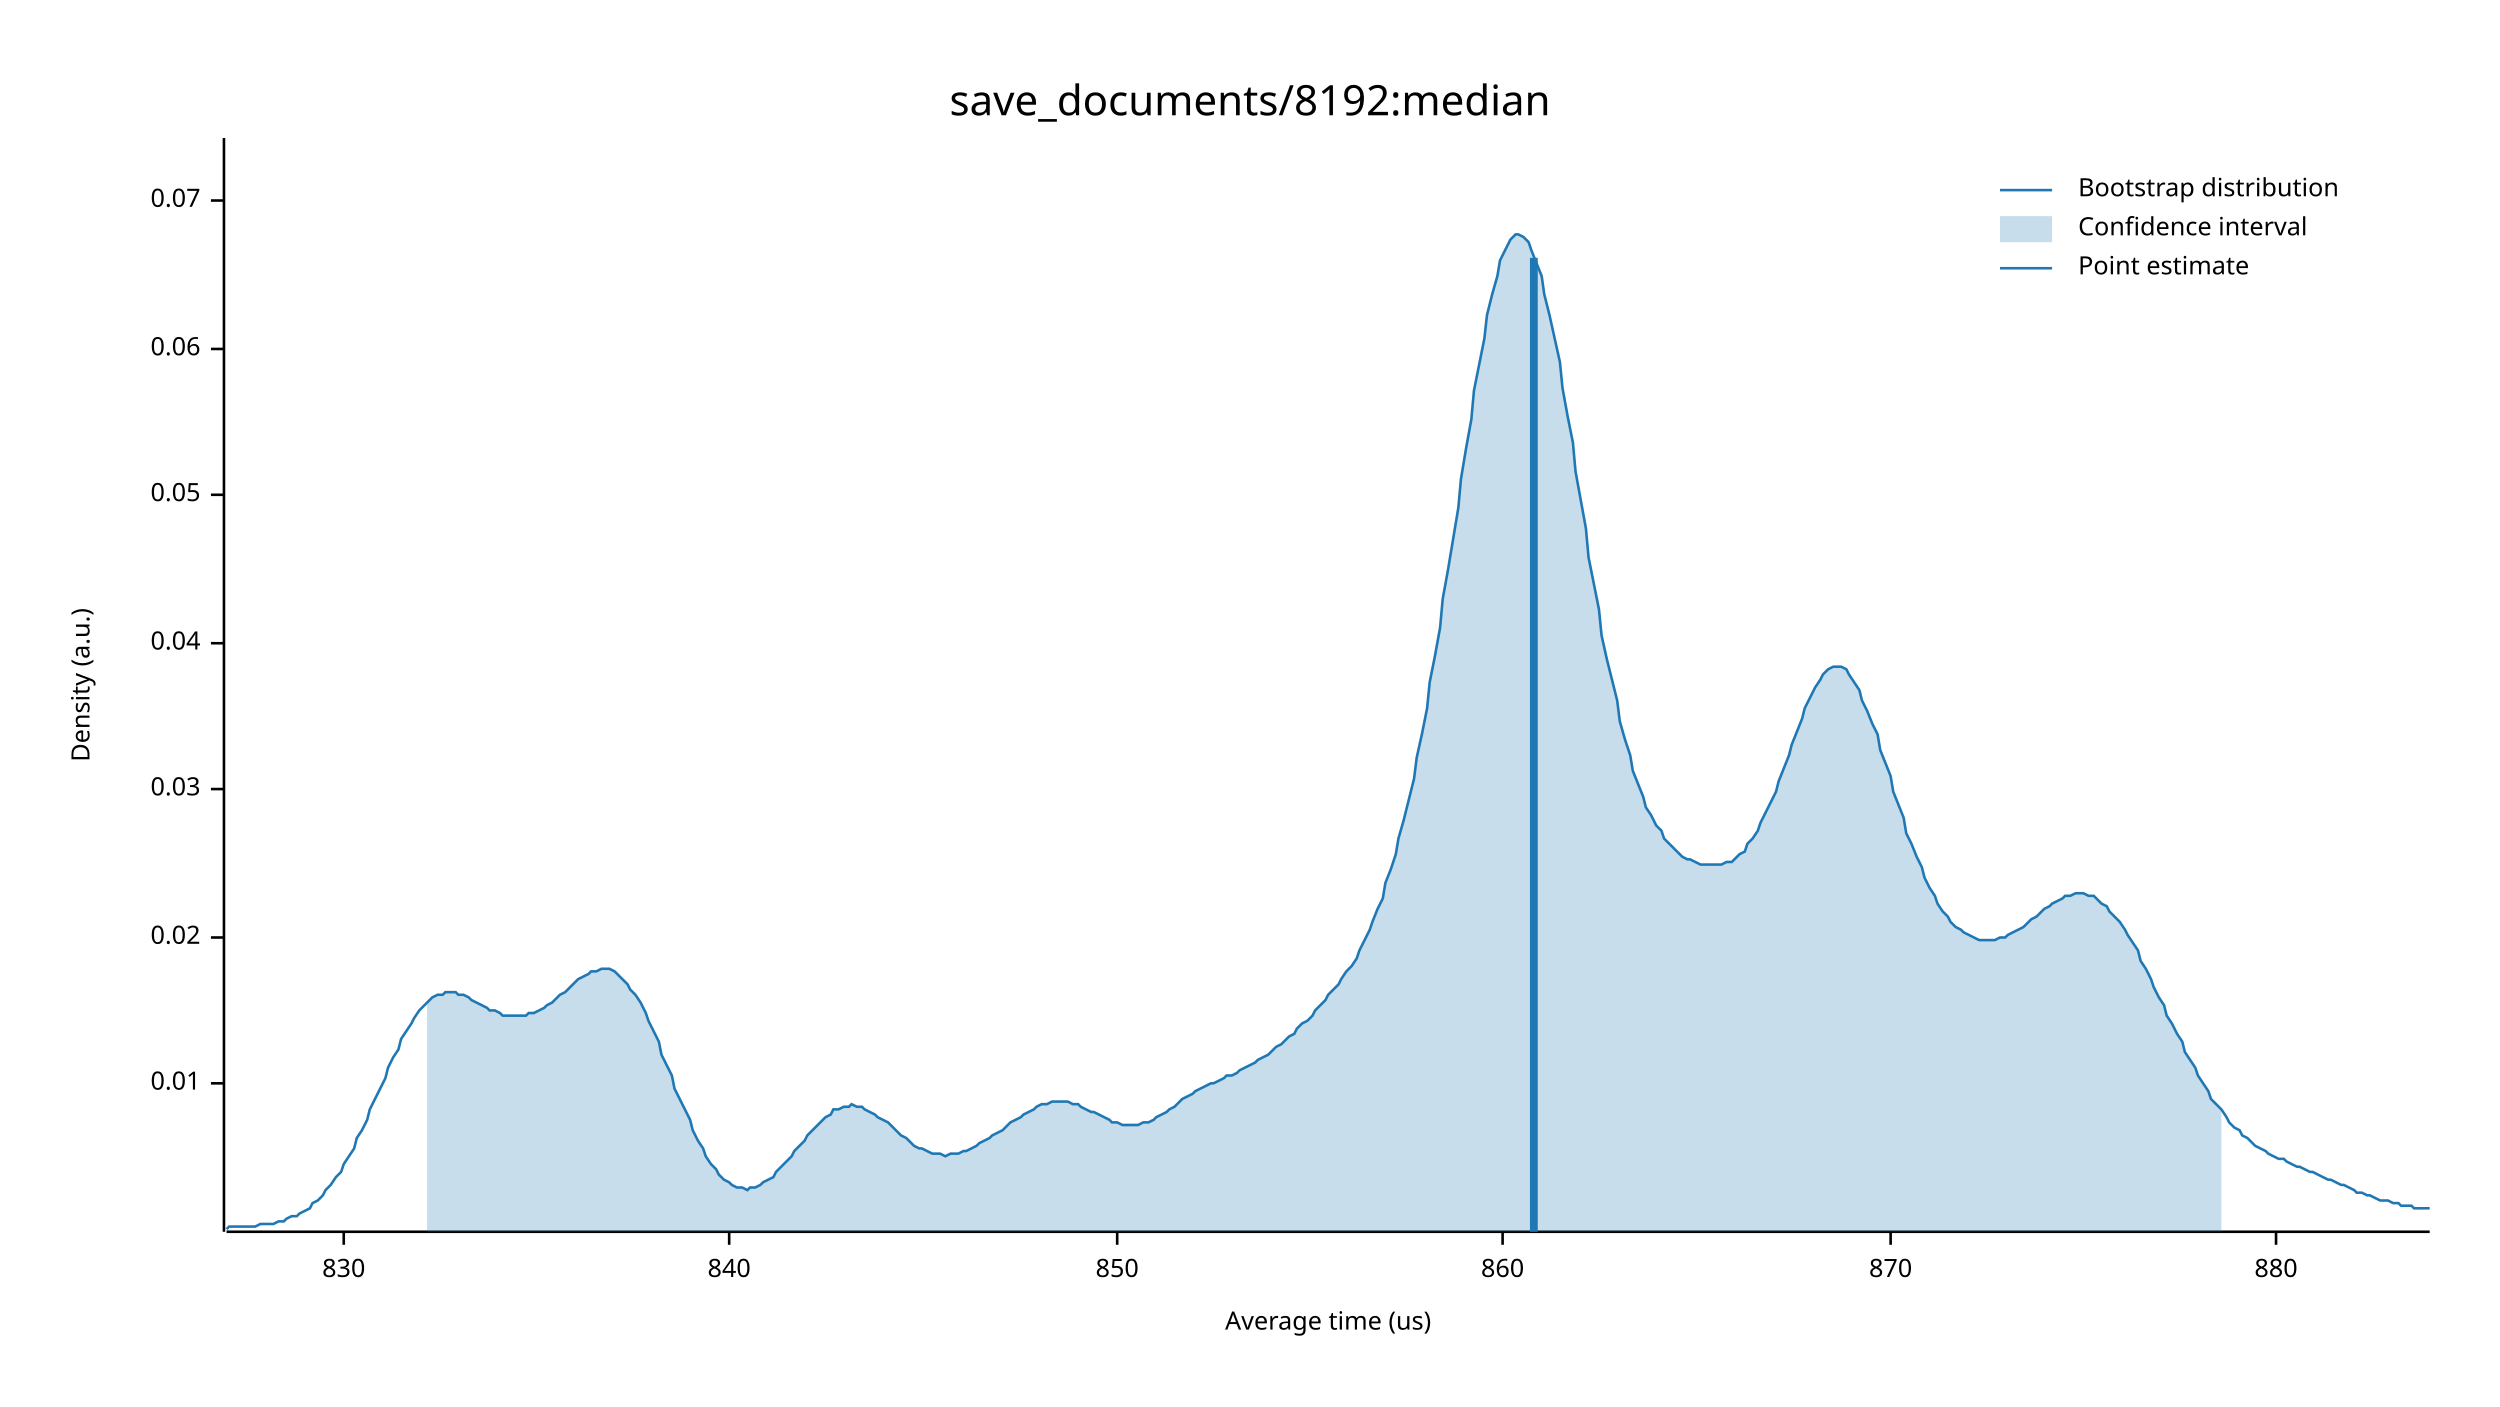
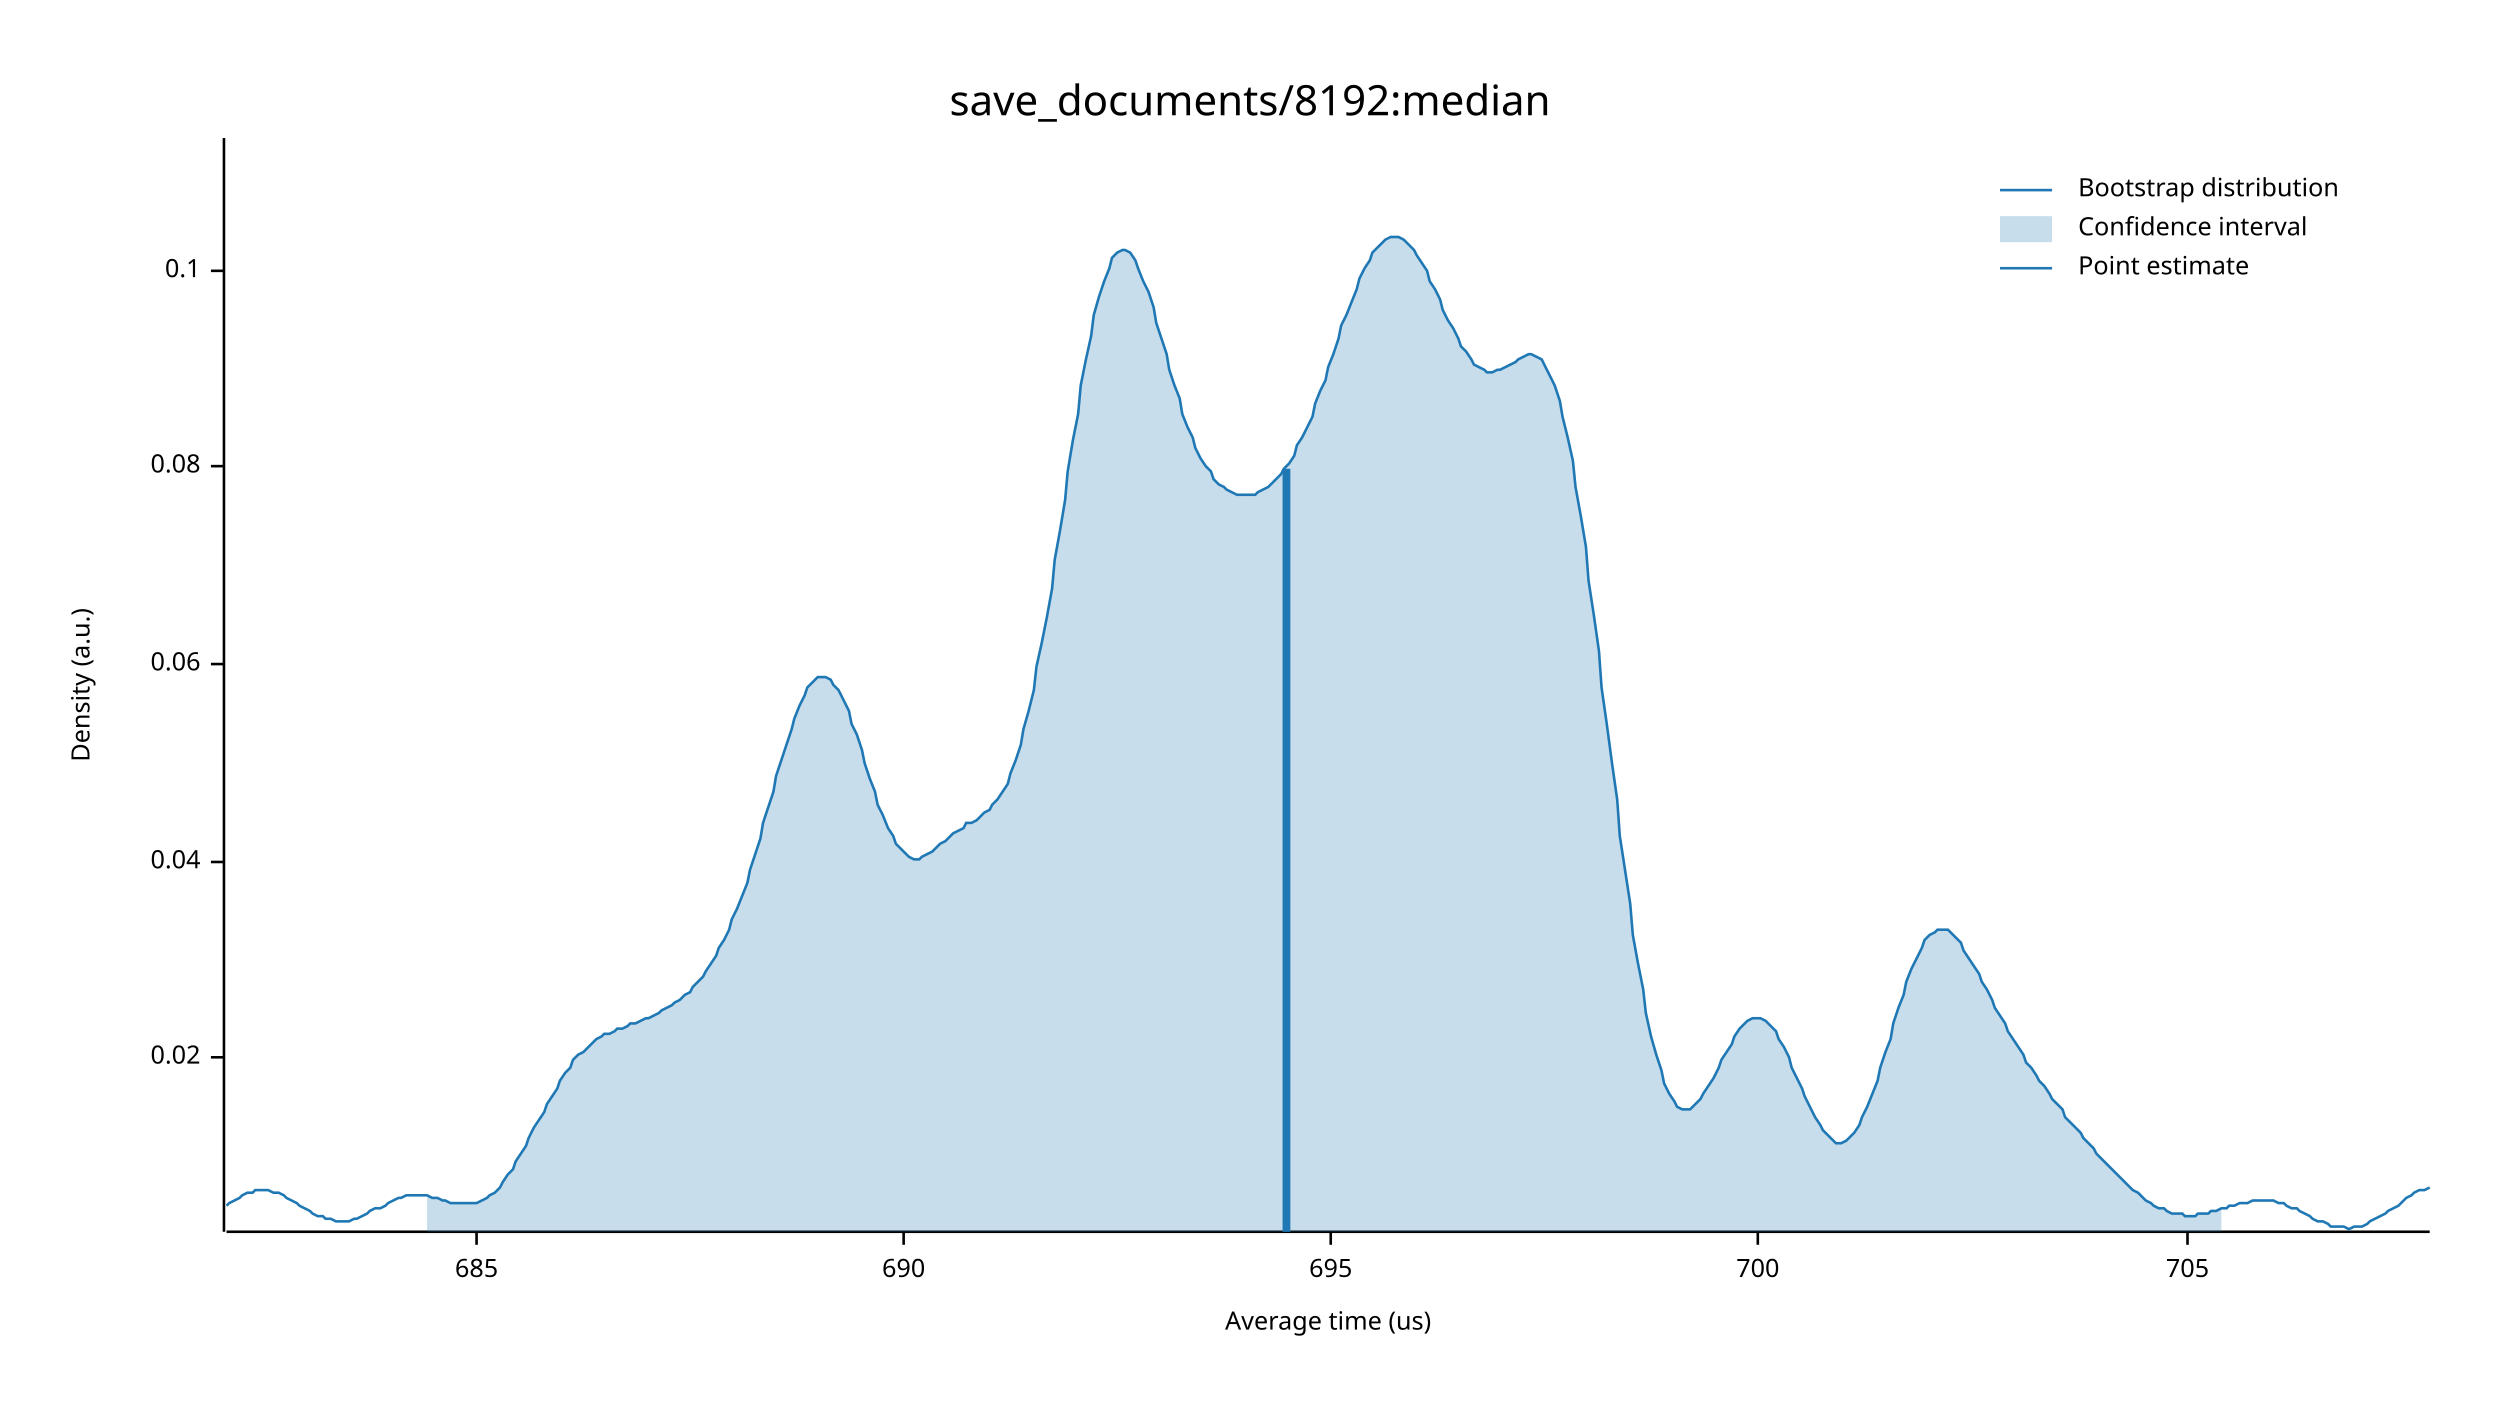
<svg xmlns="http://www.w3.org/2000/svg" width="960" height="540" viewBox="0 0 960 540">
  <text x="480" y="32" dy="0.76em" text-anchor="middle" font-family="sans-serif" font-size="16.129" opacity="1" fill="#000000">
save_documents/8192:median
</text>
  <text x="27" y="263" dy="0.76em" text-anchor="middle" font-family="sans-serif" font-size="9.677" opacity="1" fill="#000000" transform="rotate(270, 27, 263)">
Density (a.u.)
</text>
  <text x="510" y="513" dy="-0.5ex" text-anchor="middle" font-family="sans-serif" font-size="9.677" opacity="1" fill="#000000">
Average time (us)
</text>
  <polyline fill="none" opacity="1" stroke="#000000" stroke-width="1" points="86,53 86,473 " />
-   <text x="77" y="416" dy="0.5ex" text-anchor="end" font-family="sans-serif" font-size="9.677" opacity="1" fill="#000000">
- 0.01
- </text>
-   <polyline fill="none" opacity="1" stroke="#000000" stroke-width="1" points="81,416 86,416 " />
-   <text x="77" y="360" dy="0.5ex" text-anchor="end" font-family="sans-serif" font-size="9.677" opacity="1" fill="#000000">
+   <text x="77" y="406" dy="0.5ex" text-anchor="end" font-family="sans-serif" font-size="9.677" opacity="1" fill="#000000">
0.02
</text>
-   <polyline fill="none" opacity="1" stroke="#000000" stroke-width="1" points="81,360 86,360 " />
-   <text x="77" y="303" dy="0.5ex" text-anchor="end" font-family="sans-serif" font-size="9.677" opacity="1" fill="#000000">
- 0.03
- </text>
-   <polyline fill="none" opacity="1" stroke="#000000" stroke-width="1" points="81,303 86,303 " />
-   <text x="77" y="247" dy="0.5ex" text-anchor="end" font-family="sans-serif" font-size="9.677" opacity="1" fill="#000000">
+   <polyline fill="none" opacity="1" stroke="#000000" stroke-width="1" points="81,406 86,406 " />
+   <text x="77" y="331" dy="0.5ex" text-anchor="end" font-family="sans-serif" font-size="9.677" opacity="1" fill="#000000">
0.04
</text>
-   <polyline fill="none" opacity="1" stroke="#000000" stroke-width="1" points="81,247 86,247 " />
-   <text x="77" y="190" dy="0.5ex" text-anchor="end" font-family="sans-serif" font-size="9.677" opacity="1" fill="#000000">
- 0.05
- </text>
-   <polyline fill="none" opacity="1" stroke="#000000" stroke-width="1" points="81,190 86,190 " />
-   <text x="77" y="134" dy="0.5ex" text-anchor="end" font-family="sans-serif" font-size="9.677" opacity="1" fill="#000000">
+   <polyline fill="none" opacity="1" stroke="#000000" stroke-width="1" points="81,331 86,331 " />
+   <text x="77" y="255" dy="0.5ex" text-anchor="end" font-family="sans-serif" font-size="9.677" opacity="1" fill="#000000">
0.06
</text>
-   <polyline fill="none" opacity="1" stroke="#000000" stroke-width="1" points="81,134 86,134 " />
-   <text x="77" y="77" dy="0.5ex" text-anchor="end" font-family="sans-serif" font-size="9.677" opacity="1" fill="#000000">
- 0.07
+   <polyline fill="none" opacity="1" stroke="#000000" stroke-width="1" points="81,255 86,255 " />
+   <text x="77" y="179" dy="0.5ex" text-anchor="end" font-family="sans-serif" font-size="9.677" opacity="1" fill="#000000">
+ 0.08
</text>
-   <polyline fill="none" opacity="1" stroke="#000000" stroke-width="1" points="81,77 86,77 " />
+   <polyline fill="none" opacity="1" stroke="#000000" stroke-width="1" points="81,179 86,179 " />
+   <text x="77" y="104" dy="0.5ex" text-anchor="end" font-family="sans-serif" font-size="9.677" opacity="1" fill="#000000">
+ 0.1
+ </text>
+   <polyline fill="none" opacity="1" stroke="#000000" stroke-width="1" points="81,104 86,104 " />
  <polyline fill="none" opacity="1" stroke="#000000" stroke-width="1" points="87,473 933,473 " />
-   <text x="132" y="483" dy="0.76em" text-anchor="middle" font-family="sans-serif" font-size="9.677" opacity="1" fill="#000000">
- 830
+   <text x="183" y="483" dy="0.76em" text-anchor="middle" font-family="sans-serif" font-size="9.677" opacity="1" fill="#000000">
+ 685
</text>
-   <polyline fill="none" opacity="1" stroke="#000000" stroke-width="1" points="132,473 132,478 " />
-   <text x="280" y="483" dy="0.76em" text-anchor="middle" font-family="sans-serif" font-size="9.677" opacity="1" fill="#000000">
- 840
+   <polyline fill="none" opacity="1" stroke="#000000" stroke-width="1" points="183,473 183,478 " />
+   <text x="347" y="483" dy="0.76em" text-anchor="middle" font-family="sans-serif" font-size="9.677" opacity="1" fill="#000000">
+ 690
</text>
-   <polyline fill="none" opacity="1" stroke="#000000" stroke-width="1" points="280,473 280,478 " />
-   <text x="429" y="483" dy="0.76em" text-anchor="middle" font-family="sans-serif" font-size="9.677" opacity="1" fill="#000000">
- 850
+   <polyline fill="none" opacity="1" stroke="#000000" stroke-width="1" points="347,473 347,478 " />
+   <text x="511" y="483" dy="0.76em" text-anchor="middle" font-family="sans-serif" font-size="9.677" opacity="1" fill="#000000">
+ 695
</text>
-   <polyline fill="none" opacity="1" stroke="#000000" stroke-width="1" points="429,473 429,478 " />
-   <text x="577" y="483" dy="0.76em" text-anchor="middle" font-family="sans-serif" font-size="9.677" opacity="1" fill="#000000">
- 860
+   <polyline fill="none" opacity="1" stroke="#000000" stroke-width="1" points="511,473 511,478 " />
+   <text x="675" y="483" dy="0.76em" text-anchor="middle" font-family="sans-serif" font-size="9.677" opacity="1" fill="#000000">
+ 700
</text>
-   <polyline fill="none" opacity="1" stroke="#000000" stroke-width="1" points="577,473 577,478 " />
-   <text x="726" y="483" dy="0.76em" text-anchor="middle" font-family="sans-serif" font-size="9.677" opacity="1" fill="#000000">
- 870
+   <polyline fill="none" opacity="1" stroke="#000000" stroke-width="1" points="675,473 675,478 " />
+   <text x="840" y="483" dy="0.76em" text-anchor="middle" font-family="sans-serif" font-size="9.677" opacity="1" fill="#000000">
+ 705
</text>
-   <polyline fill="none" opacity="1" stroke="#000000" stroke-width="1" points="726,473 726,478 " />
-   <text x="874" y="483" dy="0.76em" text-anchor="middle" font-family="sans-serif" font-size="9.677" opacity="1" fill="#000000">
- 880
- </text>
-   <polyline fill="none" opacity="1" stroke="#000000" stroke-width="1" points="874,473 874,478 " />
-   <polyline fill="none" opacity="1" stroke="#1F78B4" stroke-width="1" points="87,472 88,471 90,471 92,471 93,471 95,471 97,471 98,471 100,470 102,470 103,470 105,470 107,469 109,469 110,468 112,467 114,467 115,466 117,465 119,464 120,462 122,461 124,459 125,457 127,455 129,452 131,450 132,447 134,444 136,441 137,437 139,434 141,430 142,426 144,422 146,418 148,414 149,410 151,406 153,403 154,399 156,396 158,393 159,391 161,388 163,386 164,385 166,383 168,382 170,382 171,381 173,381 175,381 176,382 178,382 180,383 181,384 183,385 185,386 187,387 188,388 190,388 192,389 193,390 195,390 197,390 198,390 200,390 202,390 203,389 205,389 207,388 209,387 210,386 212,385 214,383 215,382 217,381 219,379 220,378 222,376 224,375 226,374 227,373 229,373 231,372 232,372 234,372 236,373 237,374 239,376 241,378 242,380 244,382 246,385 248,389 249,392 251,396 253,400 254,405 256,409 258,413 259,418 261,422 263,426 265,430 266,434 268,438 270,441 271,444 273,447 275,449 276,451 278,453 280,454 281,455 283,456 285,456 287,457 288,456 290,456 292,455 293,454 295,453 297,452 298,450 300,448 302,446 304,444 305,442 307,440 309,438 310,436 312,434 314,432 315,431 317,429 319,428 320,426 322,426 324,425 326,425 327,424 329,425 331,425 332,426 334,427 336,428 337,429 339,430 341,431 343,433 344,434 346,436 348,437 349,438 351,440 353,441 354,441 356,442 358,443 359,443 361,443 363,444 365,443 366,443 368,443 370,442 371,442 373,441 375,440 376,439 378,438 380,437 381,436 383,435 385,434 387,432 388,431 390,430 392,429 393,428 395,427 397,426 398,425 400,424 402,424 404,423 405,423 407,423 409,423 410,423 412,424 414,424 415,425 417,426 419,427 420,427 422,428 424,429 426,430 427,431 429,431 431,432 432,432 434,432 436,432 437,432 439,431 441,431 443,430 444,429 446,428 448,427 449,426 451,425 453,423 454,422 456,421 458,420 459,419 461,418 463,417 465,416 466,416 468,415 470,414 471,413 473,413 475,412 476,411 478,410 480,409 482,408 483,407 485,406 487,405 488,404 490,402 492,401 493,400 495,398 497,397 498,395 500,393 502,392 504,390 505,388 507,386 509,384 510,382 512,380 514,378 515,376 517,373 519,371 521,368 522,365 524,361 526,357 527,354 529,349 531,345 532,339 534,334 536,328 537,322 539,315 541,307 543,299 544,291 546,282 548,272 549,262 551,252 553,241 554,230 556,219 558,207 560,195 561,184 563,172 565,161 566,150 568,140 570,130 571,121 573,113 575,106 576,100 578,96 580,92 582,90 583,90 585,91 587,93 588,96 590,101 592,106 593,113 595,121 597,130 599,139 600,149 602,160 604,170 605,181 607,192 609,203 610,214 612,224 614,234 615,244 617,253 619,261 621,269 622,277 624,284 626,290 627,296 629,301 631,306 632,310 634,313 636,317 638,319 639,322 641,324 643,326 644,327 646,329 648,330 649,330 651,331 653,332 654,332 656,332 658,332 660,332 661,332 663,331 665,331 666,330 668,328 670,327 671,324 673,322 675,319 676,316 678,312 680,308 682,304 683,300 685,295 687,290 688,286 690,281 692,276 693,272 695,268 697,264 699,261 700,259 702,257 704,256 705,256 707,256 709,257 710,259 712,262 714,265 715,269 717,273 719,278 721,282 722,288 724,293 726,298 727,304 729,309 731,314 732,320 734,324 736,329 738,333 739,337 741,341 743,344 744,347 746,350 748,352 749,354 751,356 753,357 754,358 756,359 758,360 760,361 761,361 763,361 765,361 766,361 768,360 770,360 771,359 773,358 775,357 777,356 778,355 780,353 782,352 783,351 785,349 787,348 788,347 790,346 792,345 793,344 795,344 797,343 799,343 800,343 802,344 804,344 805,345 807,347 809,348 810,350 812,352 814,354 816,357 817,359 819,362 821,365 822,369 824,372 826,376 827,379 829,383 831,386 832,390 834,393 836,397 838,400 839,404 841,407 843,410 844,413 846,416 848,419 849,422 851,424 853,426 855,429 856,431 858,433 860,434 861,436 863,437 865,439 866,440 868,441 870,442 871,443 873,444 875,445 877,445 878,446 880,447 882,448 883,448 885,449 887,450 888,450 890,451 892,452 894,453 895,453 897,454 899,455 900,455 902,456 904,457 905,458 907,458 909,459 910,459 912,460 914,461 916,461 917,461 919,462 921,462 922,463 924,463 926,463 927,464 929,464 931,464 933,464 " />
-   <polygon opacity="0.25" fill="#1F78B4" points="164,385 166,383 168,382 170,382 171,381 173,381 175,381 176,382 178,382 180,383 181,384 183,385 185,386 187,387 188,388 190,388 192,389 193,390 195,390 197,390 198,390 200,390 202,390 203,389 205,389 207,388 209,387 210,386 212,385 214,383 215,382 217,381 219,379 220,378 222,376 224,375 226,374 227,373 229,373 231,372 232,372 234,372 236,373 237,374 239,376 241,378 242,380 244,382 246,385 248,389 249,392 251,396 253,400 254,405 256,409 258,413 259,418 261,422 263,426 265,430 266,434 268,438 270,441 271,444 273,447 275,449 276,451 278,453 280,454 281,455 283,456 285,456 287,457 288,456 290,456 292,455 293,454 295,453 297,452 298,450 300,448 302,446 304,444 305,442 307,440 309,438 310,436 312,434 314,432 315,431 317,429 319,428 320,426 322,426 324,425 326,425 327,424 329,425 331,425 332,426 334,427 336,428 337,429 339,430 341,431 343,433 344,434 346,436 348,437 349,438 351,440 353,441 354,441 356,442 358,443 359,443 361,443 363,444 365,443 366,443 368,443 370,442 371,442 373,441 375,440 376,439 378,438 380,437 381,436 383,435 385,434 387,432 388,431 390,430 392,429 393,428 395,427 397,426 398,425 400,424 402,424 404,423 405,423 407,423 409,423 410,423 412,424 414,424 415,425 417,426 419,427 420,427 422,428 424,429 426,430 427,431 429,431 431,432 432,432 434,432 436,432 437,432 439,431 441,431 443,430 444,429 446,428 448,427 449,426 451,425 453,423 454,422 456,421 458,420 459,419 461,418 463,417 465,416 466,416 468,415 470,414 471,413 473,413 475,412 476,411 478,410 480,409 482,408 483,407 485,406 487,405 488,404 490,402 492,401 493,400 495,398 497,397 498,395 500,393 502,392 504,390 505,388 507,386 509,384 510,382 512,380 514,378 515,376 517,373 519,371 521,368 522,365 524,361 526,357 527,354 529,349 531,345 532,339 534,334 536,328 537,322 539,315 541,307 543,299 544,291 546,282 548,272 549,262 551,252 553,241 554,230 556,219 558,207 560,195 561,184 563,172 565,161 566,150 568,140 570,130 571,121 573,113 575,106 576,100 578,96 580,92 582,90 583,90 585,91 587,93 588,96 590,101 592,106 593,113 595,121 597,130 599,139 600,149 602,160 604,170 605,181 607,192 609,203 610,214 612,224 614,234 615,244 617,253 619,261 621,269 622,277 624,284 626,290 627,296 629,301 631,306 632,310 634,313 636,317 638,319 639,322 641,324 643,326 644,327 646,329 648,330 649,330 651,331 653,332 654,332 656,332 658,332 660,332 661,332 663,331 665,331 666,330 668,328 670,327 671,324 673,322 675,319 676,316 678,312 680,308 682,304 683,300 685,295 687,290 688,286 690,281 692,276 693,272 695,268 697,264 699,261 700,259 702,257 704,256 705,256 707,256 709,257 710,259 712,262 714,265 715,269 717,273 719,278 721,282 722,288 724,293 726,298 727,304 729,309 731,314 732,320 734,324 736,329 738,333 739,337 741,341 743,344 744,347 746,350 748,352 749,354 751,356 753,357 754,358 756,359 758,360 760,361 761,361 763,361 765,361 766,361 768,360 770,360 771,359 773,358 775,357 777,356 778,355 780,353 782,352 783,351 785,349 787,348 788,347 790,346 792,345 793,344 795,344 797,343 799,343 800,343 802,344 804,344 805,345 807,347 809,348 810,350 812,352 814,354 816,357 817,359 819,362 821,365 822,369 824,372 826,376 827,379 829,383 831,386 832,390 834,393 836,397 838,400 839,404 841,407 843,410 844,413 846,416 848,419 849,422 851,424 853,426 853,473 164,473 " />
-   <polyline fill="none" opacity="1" stroke="#1F78B4" stroke-width="3" points="589,473 589,99 " />
+   <polyline fill="none" opacity="1" stroke="#000000" stroke-width="1" points="840,473 840,478 " />
+   <polyline fill="none" opacity="1" stroke="#1F78B4" stroke-width="1" points="87,463 88,462 90,461 92,460 93,459 95,458 97,458 98,457 100,457 102,457 103,457 105,458 107,458 109,459 110,460 112,461 114,462 115,463 117,464 119,465 120,466 122,467 124,467 125,468 127,468 129,469 131,469 132,469 134,469 136,468 137,468 139,467 141,466 142,465 144,464 146,464 148,463 149,462 151,461 153,460 154,460 156,459 158,459 159,459 161,459 163,459 164,459 166,460 168,460 170,461 171,461 173,462 175,462 176,462 178,462 180,462 181,462 183,462 185,461 187,460 188,459 190,458 192,456 193,454 195,451 197,449 198,446 200,443 202,440 203,437 205,433 207,430 209,427 210,424 212,421 214,418 215,415 217,412 219,410 220,407 222,405 224,404 226,402 227,401 229,399 231,398 232,397 234,397 236,396 237,395 239,395 241,394 242,393 244,393 246,392 248,391 249,391 251,390 253,389 254,388 256,387 258,386 259,385 261,384 263,382 265,381 266,379 268,377 270,375 271,373 273,370 275,367 276,364 278,361 280,357 281,353 283,349 285,344 287,339 288,334 290,328 292,322 293,316 295,310 297,304 298,298 300,292 302,286 304,280 305,276 307,271 309,267 310,264 312,262 314,260 315,260 317,260 319,261 320,263 322,265 324,269 326,273 327,278 329,282 331,288 332,293 334,299 336,304 337,309 339,313 341,318 343,321 344,324 346,326 348,328 349,329 351,330 353,330 354,329 356,328 358,327 359,326 361,324 363,323 365,321 366,320 368,319 370,318 371,316 373,316 375,315 376,314 378,312 380,311 381,309 383,307 385,304 387,301 388,297 390,292 392,286 393,280 395,273 397,265 398,256 400,247 402,237 404,226 405,215 407,204 409,192 410,181 412,169 414,159 415,148 417,138 419,129 420,121 422,114 424,108 426,103 427,99 429,97 431,96 432,96 434,97 436,100 437,103 439,108 441,112 443,118 444,124 446,130 448,136 449,142 451,148 453,153 454,159 456,164 458,168 459,172 461,176 463,179 465,181 466,184 468,186 470,187 471,188 473,189 475,190 476,190 478,190 480,190 482,190 483,189 485,188 487,187 488,186 490,184 492,182 493,180 495,178 497,175 498,171 500,168 502,164 504,160 505,155 507,150 509,146 510,141 512,136 514,130 515,125 517,121 519,116 521,111 522,107 524,103 526,100 527,97 529,95 531,93 532,92 534,91 536,91 537,91 539,92 541,94 543,96 544,98 546,101 548,104 549,108 551,111 553,115 554,119 556,123 558,126 560,130 561,133 563,135 565,138 566,140 568,141 570,142 571,143 573,143 575,142 576,142 578,141 580,140 582,139 583,138 585,137 587,136 588,136 590,137 592,138 593,140 595,144 597,148 599,154 600,160 602,168 604,177 605,187 607,198 609,210 610,223 612,236 614,250 615,264 617,278 619,293 621,307 622,321 624,334 626,347 627,359 629,370 631,380 632,389 634,398 636,405 638,411 639,416 641,420 643,423 644,425 646,426 648,426 649,426 651,424 653,422 654,420 656,417 658,414 660,410 661,407 663,404 665,401 666,398 668,395 670,393 671,392 673,391 675,391 676,391 678,392 680,394 682,396 683,399 685,402 687,406 688,410 690,414 692,418 693,421 695,425 697,429 699,432 700,434 702,436 704,438 705,439 707,439 709,438 710,437 712,435 714,432 715,429 717,425 719,420 721,415 722,410 724,404 726,399 727,393 729,387 731,382 732,377 734,372 736,368 738,364 739,361 741,359 743,358 744,357 746,357 748,357 749,358 751,360 753,362 754,365 756,368 758,371 760,374 761,377 763,380 765,384 766,387 768,390 770,393 771,396 773,399 775,402 777,405 778,408 780,410 782,413 783,415 785,417 787,420 788,422 790,424 792,426 793,429 795,431 797,433 799,435 800,437 802,439 804,441 805,443 807,445 809,447 810,448 812,450 814,452 816,454 817,455 819,457 821,458 822,459 824,461 826,462 827,463 829,464 831,464 832,465 834,466 836,466 838,466 839,467 841,467 843,467 844,466 846,466 848,466 849,465 851,465 853,464 855,464 856,463 858,463 860,462 861,462 863,462 865,461 866,461 868,461 870,461 871,461 873,461 875,462 877,462 878,463 880,464 882,464 883,465 885,466 887,467 888,468 890,469 892,469 894,470 895,471 897,471 899,471 900,471 902,472 904,471 905,471 907,471 909,470 910,469 912,468 914,467 916,466 917,465 919,464 921,463 922,462 924,460 926,459 927,458 929,457 931,457 933,456 " />
+   <polygon opacity="0.25" fill="#1F78B4" points="164,459 166,460 168,460 170,461 171,461 173,462 175,462 176,462 178,462 180,462 181,462 183,462 185,461 187,460 188,459 190,458 192,456 193,454 195,451 197,449 198,446 200,443 202,440 203,437 205,433 207,430 209,427 210,424 212,421 214,418 215,415 217,412 219,410 220,407 222,405 224,404 226,402 227,401 229,399 231,398 232,397 234,397 236,396 237,395 239,395 241,394 242,393 244,393 246,392 248,391 249,391 251,390 253,389 254,388 256,387 258,386 259,385 261,384 263,382 265,381 266,379 268,377 270,375 271,373 273,370 275,367 276,364 278,361 280,357 281,353 283,349 285,344 287,339 288,334 290,328 292,322 293,316 295,310 297,304 298,298 300,292 302,286 304,280 305,276 307,271 309,267 310,264 312,262 314,260 315,260 317,260 319,261 320,263 322,265 324,269 326,273 327,278 329,282 331,288 332,293 334,299 336,304 337,309 339,313 341,318 343,321 344,324 346,326 348,328 349,329 351,330 353,330 354,329 356,328 358,327 359,326 361,324 363,323 365,321 366,320 368,319 370,318 371,316 373,316 375,315 376,314 378,312 380,311 381,309 383,307 385,304 387,301 388,297 390,292 392,286 393,280 395,273 397,265 398,256 400,247 402,237 404,226 405,215 407,204 409,192 410,181 412,169 414,159 415,148 417,138 419,129 420,121 422,114 424,108 426,103 427,99 429,97 431,96 432,96 434,97 436,100 437,103 439,108 441,112 443,118 444,124 446,130 448,136 449,142 451,148 453,153 454,159 456,164 458,168 459,172 461,176 463,179 465,181 466,184 468,186 470,187 471,188 473,189 475,190 476,190 478,190 480,190 482,190 483,189 485,188 487,187 488,186 490,184 492,182 493,180 495,178 497,175 498,171 500,168 502,164 504,160 505,155 507,150 509,146 510,141 512,136 514,130 515,125 517,121 519,116 521,111 522,107 524,103 526,100 527,97 529,95 531,93 532,92 534,91 536,91 537,91 539,92 541,94 543,96 544,98 546,101 548,104 549,108 551,111 553,115 554,119 556,123 558,126 560,130 561,133 563,135 565,138 566,140 568,141 570,142 571,143 573,143 575,142 576,142 578,141 580,140 582,139 583,138 585,137 587,136 588,136 590,137 592,138 593,140 595,144 597,148 599,154 600,160 602,168 604,177 605,187 607,198 609,210 610,223 612,236 614,250 615,264 617,278 619,293 621,307 622,321 624,334 626,347 627,359 629,370 631,380 632,389 634,398 636,405 638,411 639,416 641,420 643,423 644,425 646,426 648,426 649,426 651,424 653,422 654,420 656,417 658,414 660,410 661,407 663,404 665,401 666,398 668,395 670,393 671,392 673,391 675,391 676,391 678,392 680,394 682,396 683,399 685,402 687,406 688,410 690,414 692,418 693,421 695,425 697,429 699,432 700,434 702,436 704,438 705,439 707,439 709,438 710,437 712,435 714,432 715,429 717,425 719,420 721,415 722,410 724,404 726,399 727,393 729,387 731,382 732,377 734,372 736,368 738,364 739,361 741,359 743,358 744,357 746,357 748,357 749,358 751,360 753,362 754,365 756,368 758,371 760,374 761,377 763,380 765,384 766,387 768,390 770,393 771,396 773,399 775,402 777,405 778,408 780,410 782,413 783,415 785,417 787,420 788,422 790,424 792,426 793,429 795,431 797,433 799,435 800,437 802,439 804,441 805,443 807,445 809,447 810,448 812,450 814,452 816,454 817,455 819,457 821,458 822,459 824,461 826,462 827,463 829,464 831,464 832,465 834,466 836,466 838,466 839,467 841,467 843,467 844,466 846,466 848,466 849,465 851,465 853,464 853,473 164,473 " />
+   <polyline fill="none" opacity="1" stroke="#1F78B4" stroke-width="3" points="494,473 494,180 " />
  <text x="798" y="68" dy="0.76em" text-anchor="start" font-family="sans-serif" font-size="9.677" opacity="1" fill="#000000">
Bootstrap distribution
</text>
  <text x="798" y="83" dy="0.76em" text-anchor="start" font-family="sans-serif" font-size="9.677" opacity="1" fill="#000000">
Confidence interval
</text>
  <text x="798" y="98" dy="0.76em" text-anchor="start" font-family="sans-serif" font-size="9.677" opacity="1" fill="#000000">
Point estimate
</text>
  <polyline fill="none" opacity="1" stroke="#1F78B4" stroke-width="1" points="768,73 788,73 " />
  <rect x="768" y="83" width="20" height="10" opacity="0.25" fill="#1F78B4" stroke="none" />
  <polyline fill="none" opacity="1" stroke="#1F78B4" stroke-width="1" points="768,103 788,103 " />
</svg>
